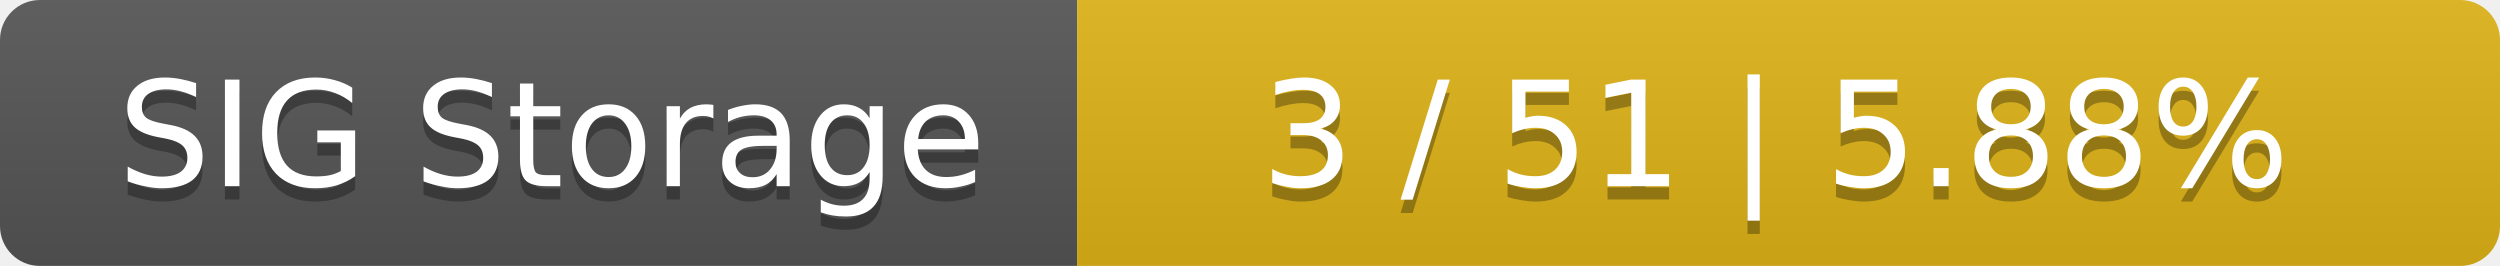
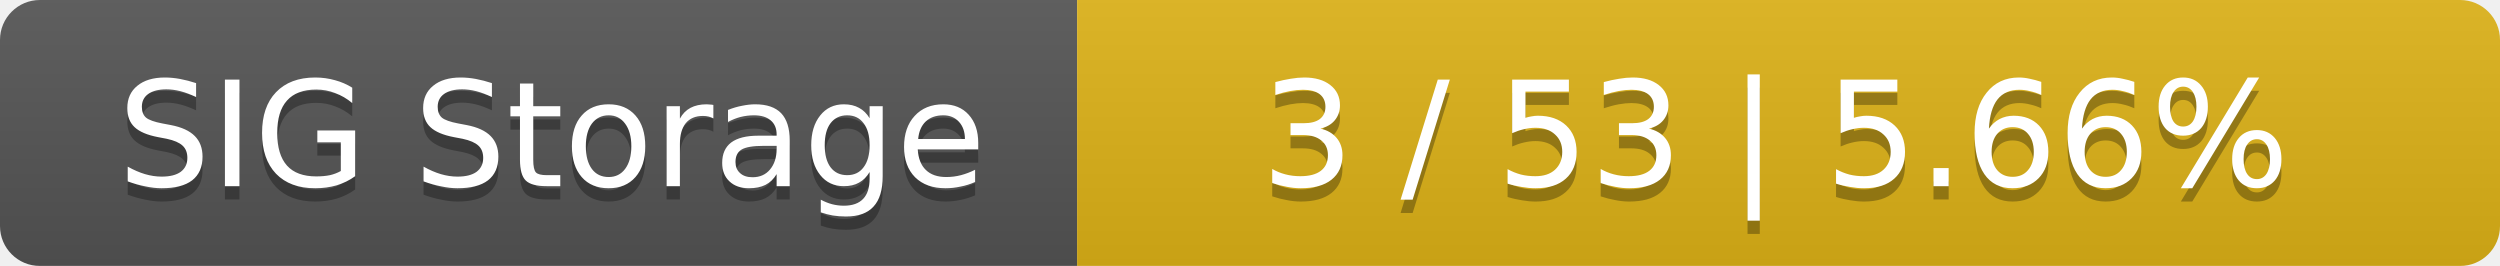
<svg xmlns="http://www.w3.org/2000/svg" width="188" height="20">
  <linearGradient id="smooth" x2="0" y2="100%">
    <stop offset="0" stop-color="#bbb" stop-opacity=".1" />
    <stop offset="1" stop-opacity=".1" />
  </linearGradient>
  <mask id="round">
    <rect width="188" height="20" rx="3" fill="#fff" />
  </mask>
  <g mask="url(#round)">
    <rect width="81" height="20" fill="#555" />
    <rect x="81" width="107" height="20" fill="#dfb317" />
    <rect width="188" height="20" fill="url(#smooth)" />
  </g>
  <g fill="#fff" text-anchor="middle" font-family="DejaVu Sans,Verdana,Geneva,sans-serif" font-size="11">
    <text x="41.5" y="15" fill="#010101" fill-opacity=".3">SIG Storage</text>
    <text x="41.5" y="14">SIG Storage</text>
-     <text x="133.5" y="15" fill="#010101" fill-opacity=".3">3 / 51    |    5.88%</text>
-     <text x="133.5" y="14">3 / 51    |    5.88%</text>
+     <text x="133.5" y="15" fill="#010101" fill-opacity=".3">3 / 53    |    5.66%</text>
+     <text x="133.5" y="14">3 / 53    |    5.66%</text>
  </g>
</svg>
